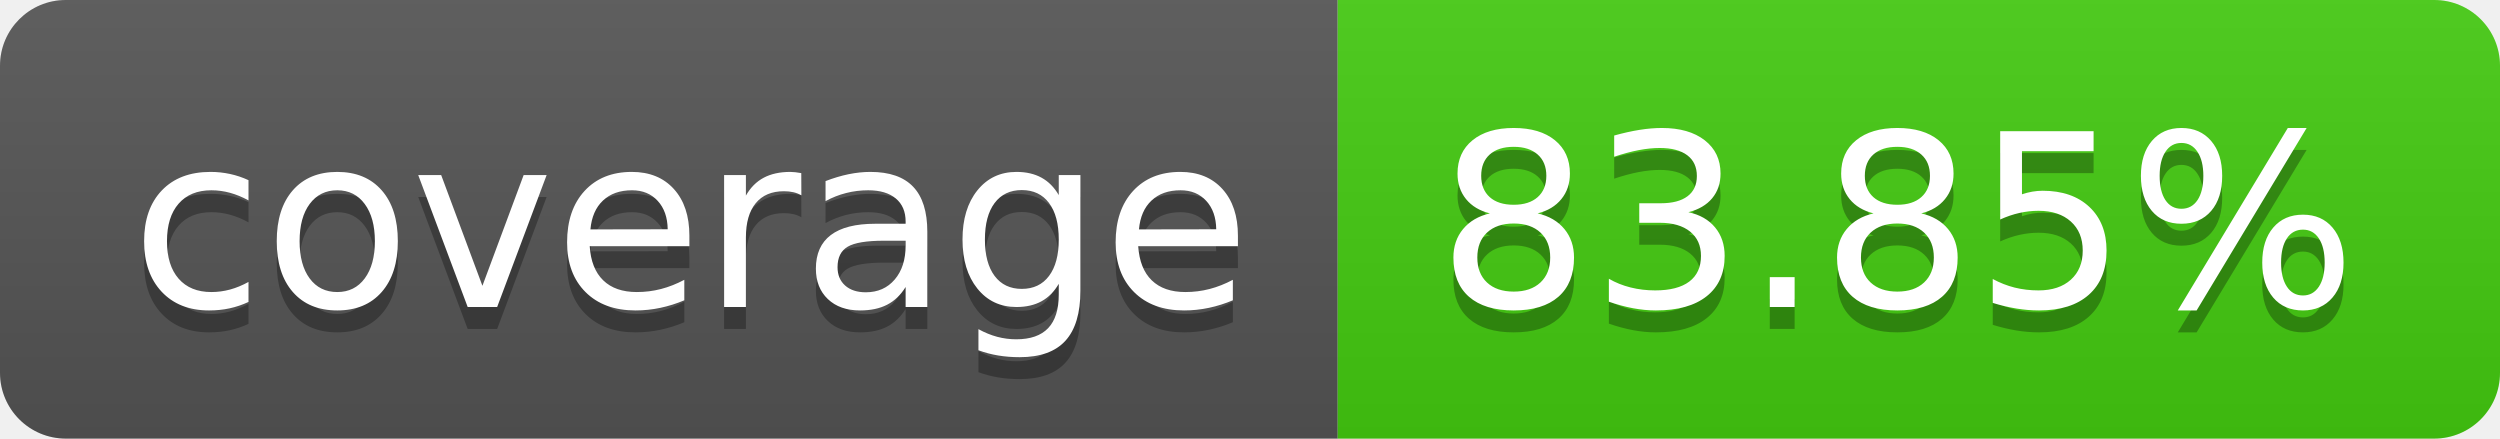
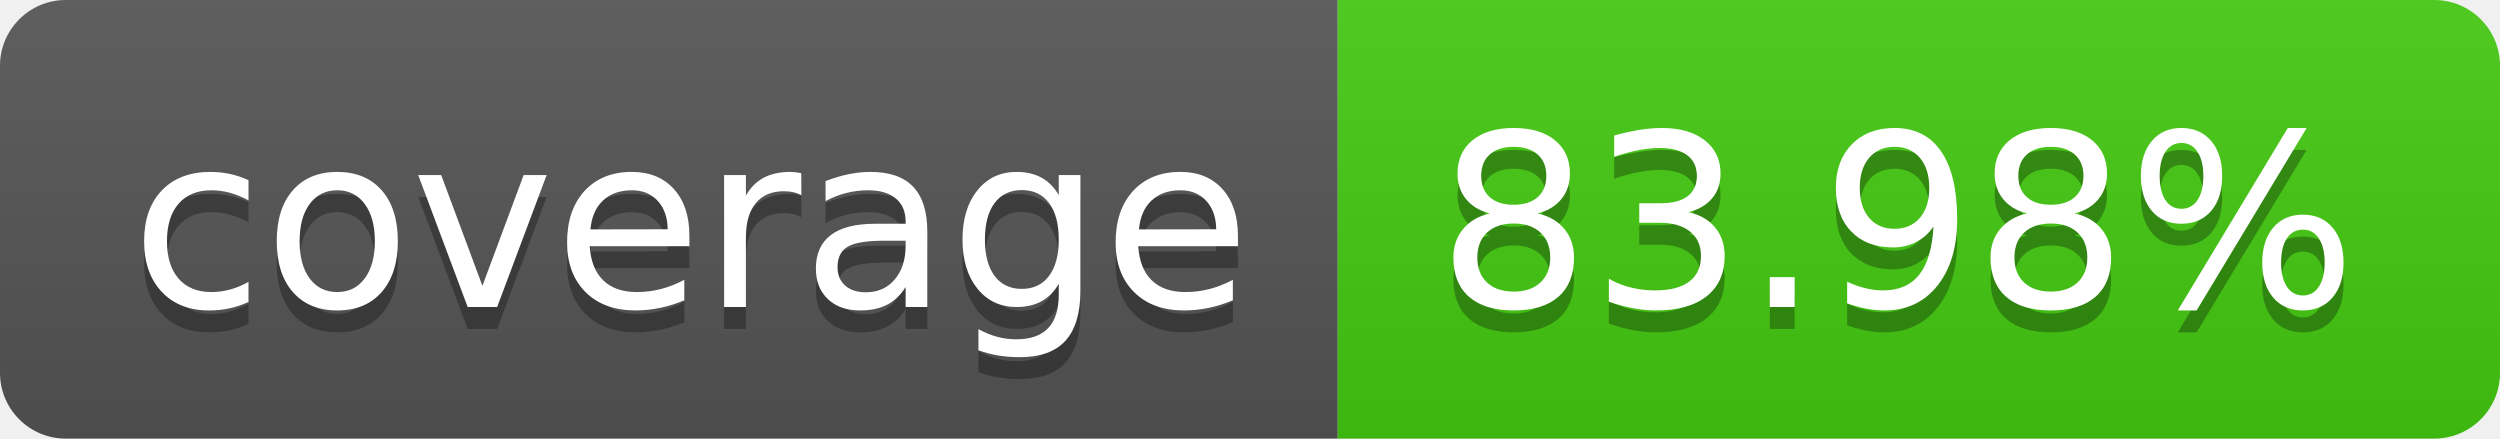
- <svg xmlns="http://www.w3.org/2000/svg" width="114" height="20" role="img" aria-label="coverage: 83.85%">
+ <svg xmlns="http://www.w3.org/2000/svg" width="114" height="20" role="img" aria-label="coverage: 83.98%">
  <linearGradient id="s" x2="0" y2="100%">
    <stop offset="0" stop-color="#bbb" stop-opacity=".1" />
    <stop offset="1" stop-opacity=".1" />
  </linearGradient>
  <clipPath id="r">
    <rect width="114" height="20" rx="3" fill="#fff" />
  </clipPath>
  <g clip-path="url(#r)">
    <rect width="61" height="20" fill="#555" />
    <rect x="61" width="53" height="20" fill="#4c1" />
    <rect width="114" height="20" fill="url(#s)" />
  </g>
  <g fill="#fff" text-anchor="middle" font-family="Verdana,Geneva,DejaVu Sans,sans-serif" text-rendering="geometricPrecision" font-size="110">
    <text aria-hidden="true" x="315" y="150" fill="#010101" fill-opacity=".3" transform="scale(.1)" textLength="510">coverage</text>
    <text x="315" y="140" transform="scale(.1)" fill="#fff" textLength="510">coverage</text>
-     <text aria-hidden="true" x="865" y="150" fill="#010101" fill-opacity=".3" transform="scale(.1)" textLength="430">83.85%</text>
-     <text x="865" y="140" transform="scale(.1)" fill="#fff" textLength="430">83.85%</text>
+     <text aria-hidden="true" x="865" y="150" fill="#010101" fill-opacity=".3" transform="scale(.1)" textLength="430">83.98%</text>
+     <text x="865" y="140" transform="scale(.1)" fill="#fff" textLength="430">83.98%</text>
  </g>
</svg>
